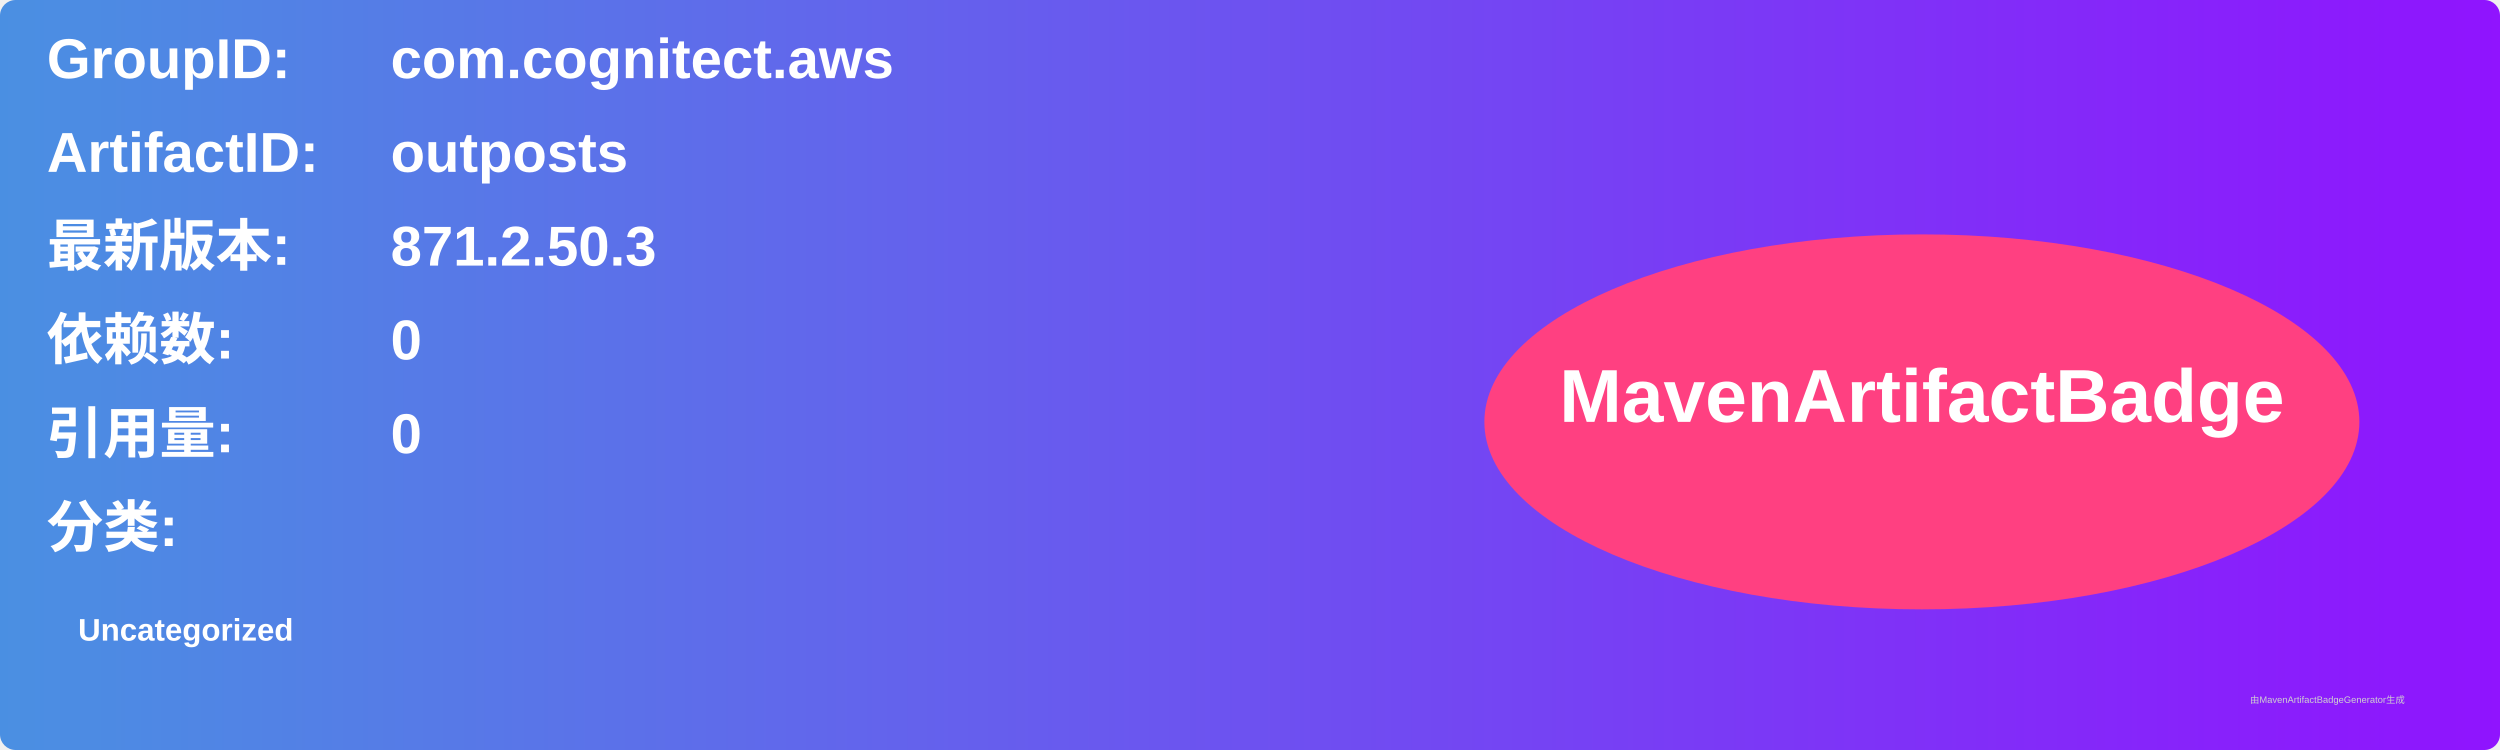
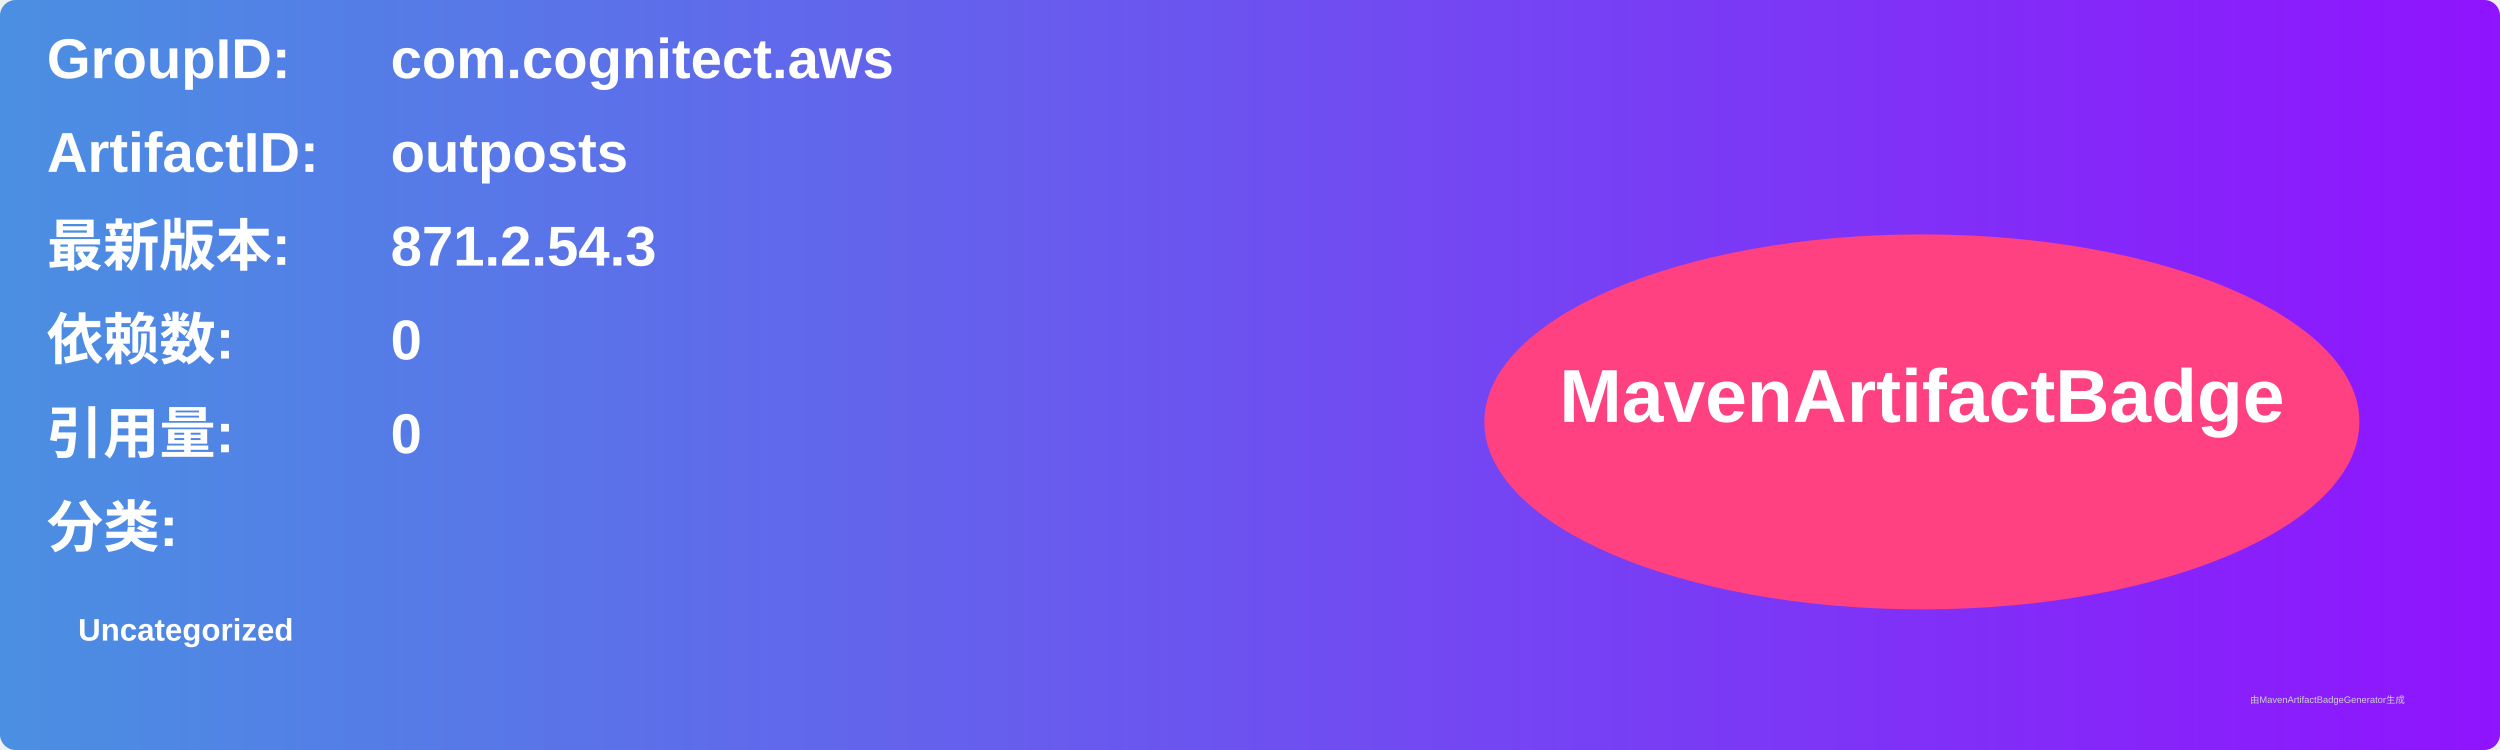
<svg xmlns="http://www.w3.org/2000/svg" width="800" height="240" viewBox="0 0 800 240">
  <linearGradient id="grad" x1="0%" y1="0%" x2="100%" y2="0%">
    <stop offset="0%" stop-color="#4a90e2" />
    <stop offset="100%" stop-color="#9013fe" />
  </linearGradient>
  <rect width="100%" height="100%" rx="5" ry="5" fill="url(#grad)" />
  <g transform="translate(15, 15)">
    <text x="0" y="10" font-family="Arial" font-size="18" fill="white" font-weight="bold" width="260">GroupID:</text>
    <text x="110" y="10" font-family="Arial" font-size="18" fill="white" font-weight="bold" width="460">com.cognitect.aws</text>
    <text x="0" y="40" font-family="Arial" font-size="18" fill="white" font-weight="bold" width="260">ArtifactID:</text>
    <text x="110" y="40" font-family="Arial" font-size="18" fill="white" font-weight="bold" width="460">outposts</text>
    <text x="0" y="70" font-family="Arial" font-size="18" fill="white" font-weight="bold">最新版本:</text>
    <text x="110" y="70" font-family="Arial" font-size="18" fill="white" font-weight="bold">
-       <tspan font-weight="bold">871.2.50.3</tspan>
+       <tspan font-weight="bold">871.2.54.3</tspan>
    </text>
    <text x="0" y="100" font-family="Arial" font-size="18" fill="white" font-weight="bold">依赖数: </text>
    <text x="110" y="100" font-family="Arial" font-size="18" fill="white">
      <tspan font-weight="bold">0</tspan>
    </text>
    <text x="0" y="130" font-family="Arial" font-size="18" fill="white" font-weight="bold">引用量: </text>
    <text x="110" y="130" font-family="Arial" font-size="18" fill="white">
      <tspan font-weight="bold">0</tspan>
    </text>
    <text x="0" y="160" font-family="Arial" font-size="18" fill="white" font-weight="bold">分类:</text>
    <text x="10" y="190" font-family="Arial" font-size="10" fill="white">
      <tspan font-weight="bold">Uncategorized</tspan>
    </text>
    <ellipse cx="600" cy="120" rx="140" ry="60" fill="#ff4081" />
    <text x="600" y="120" text-anchor="middle" font-family="Arial" font-size="24" fill="white" font-weight="bold">MavenArtifactBadge</text>
  </g>
  <text x="720" y="225" font-family="Arial" font-size="3" fill="#d0d0d0">由MavenArtifactBadgeGenerator生成</text>
</svg>
